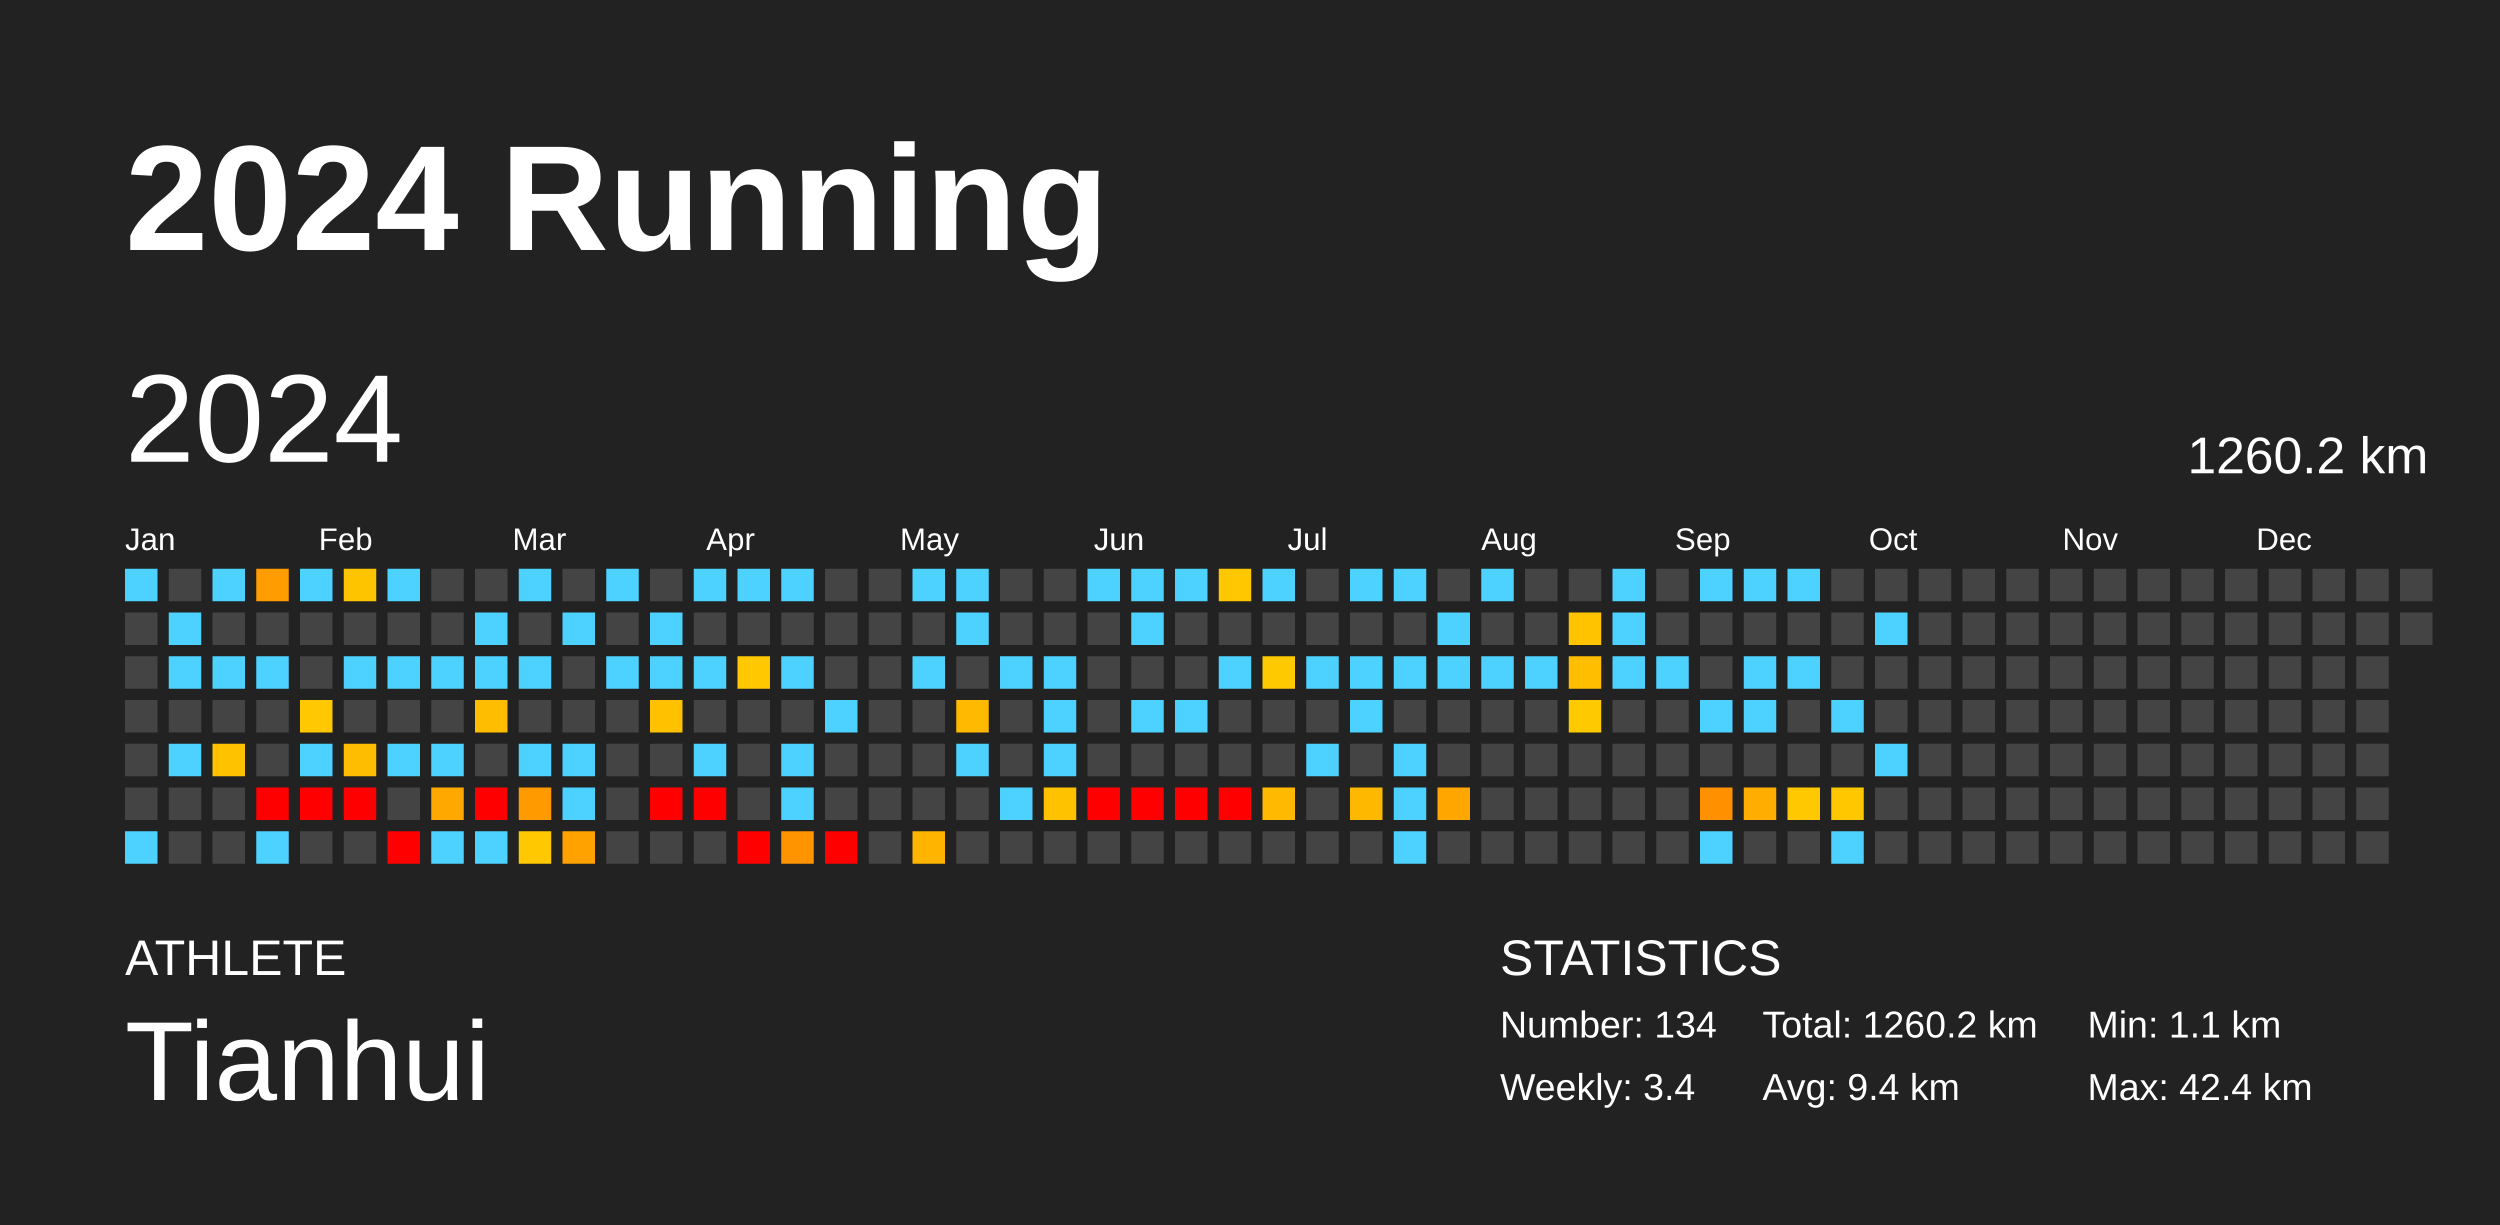
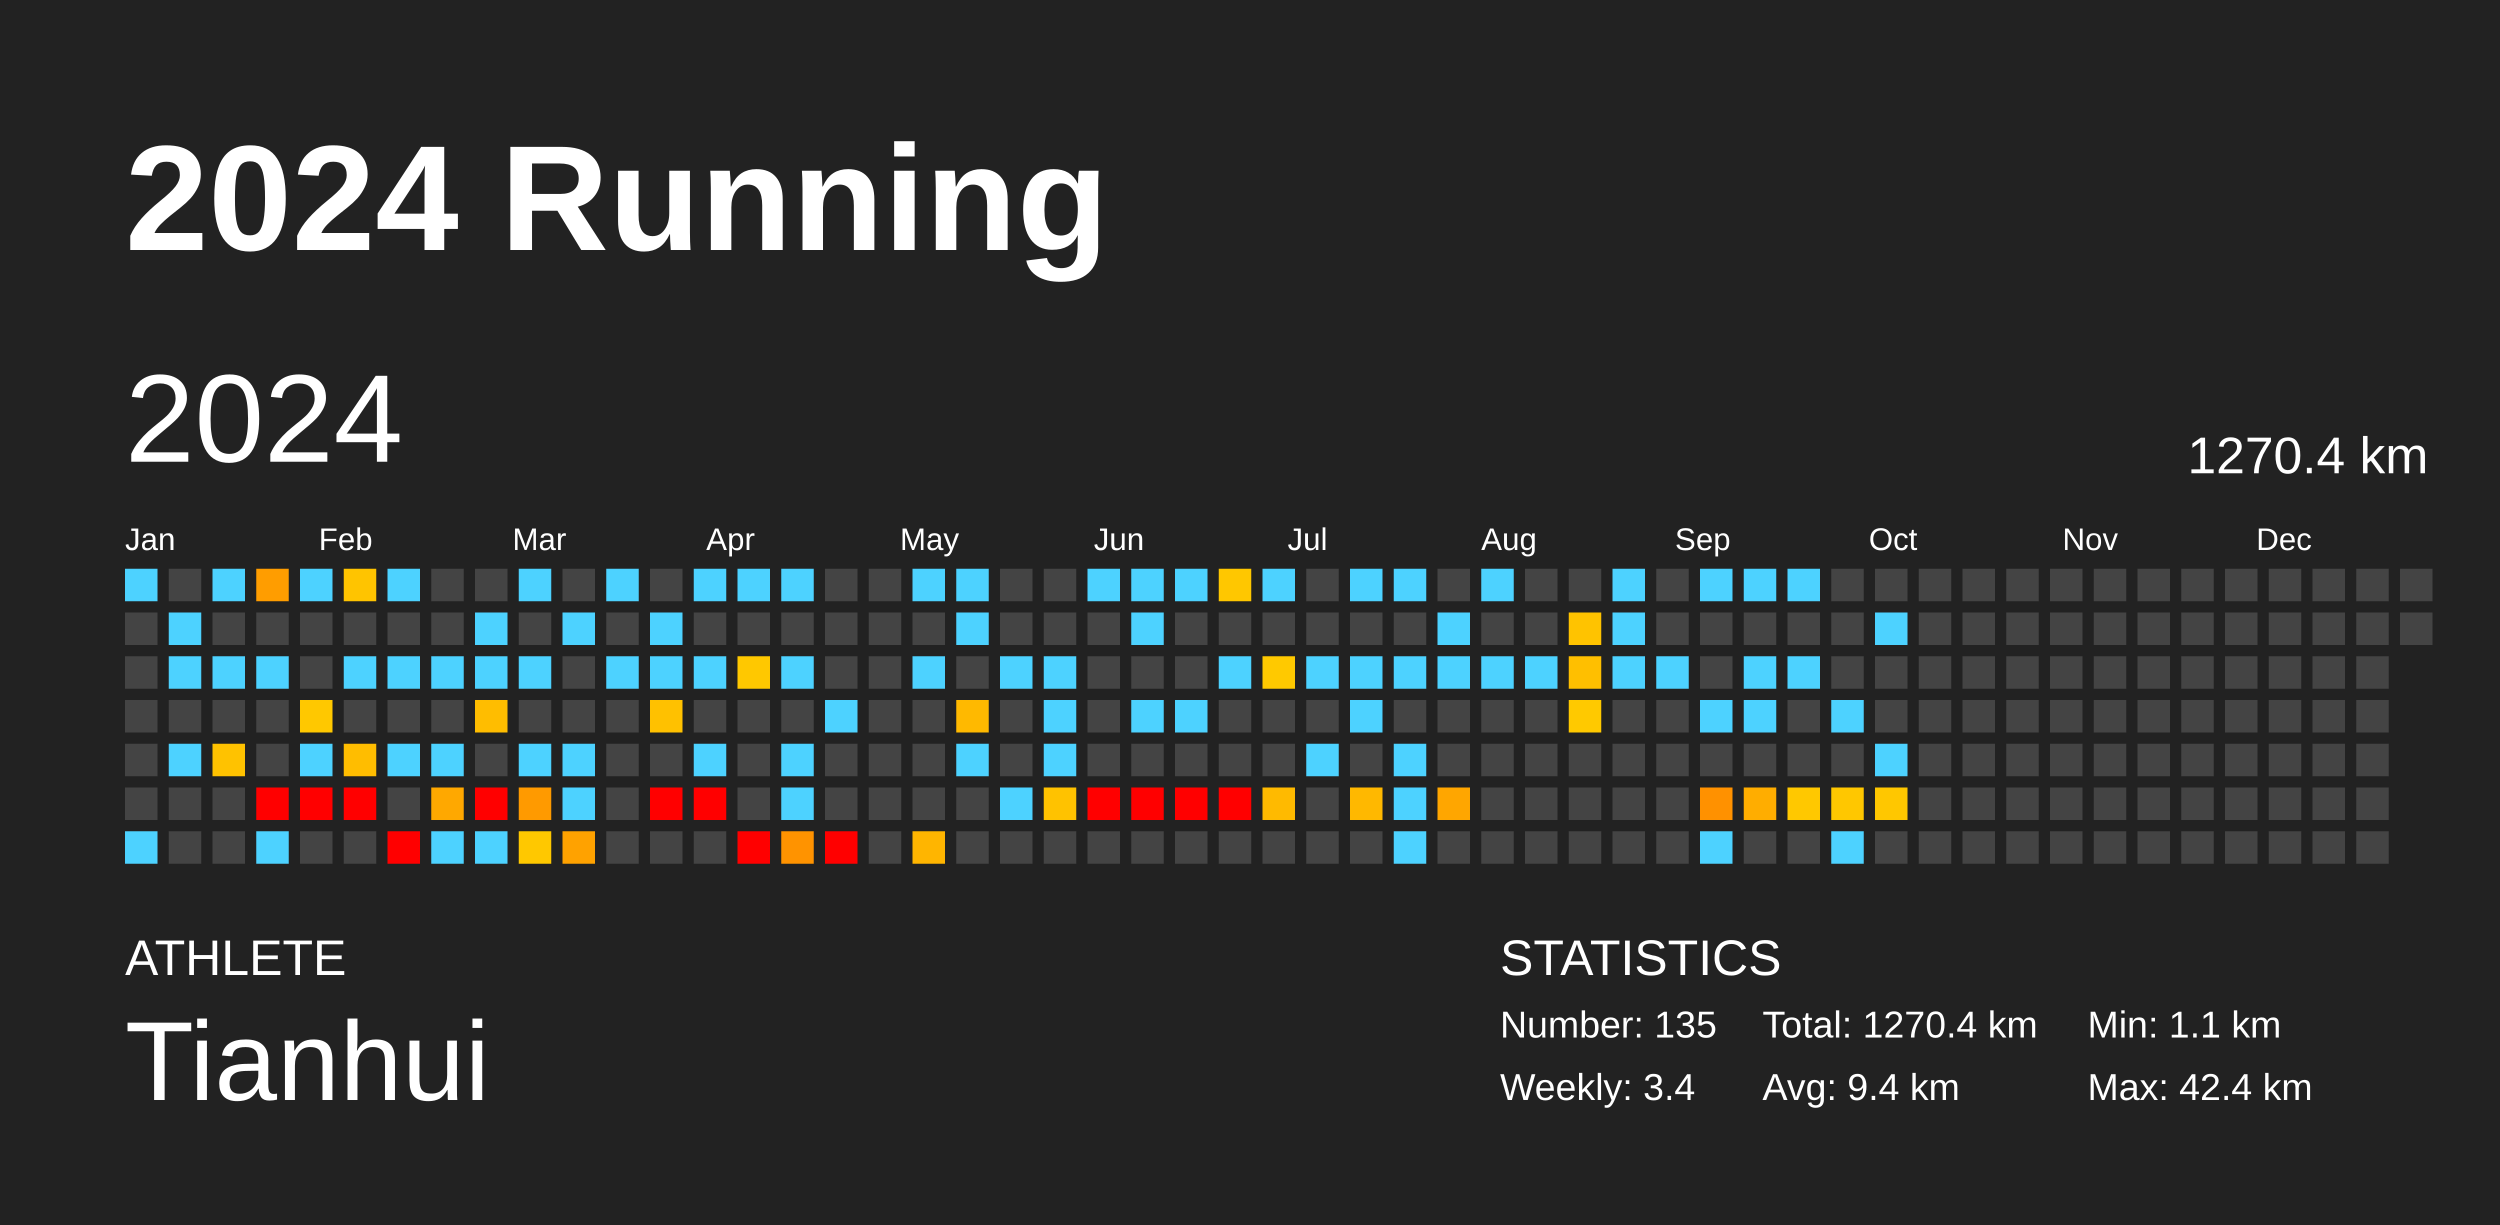
<svg xmlns="http://www.w3.org/2000/svg" baseProfile="full" height="98mm" version="1.1" viewBox="0,0,200,98" width="200mm">
  <defs />
  <rect fill="#222222" height="98" width="200" x="0" y="0" />
  <text fill="#FFFFFF" style="font-size:12px; font-family:Arial; font-weight:bold;" x="10" y="20">2024 Running</text>
  <text fill="#FFFFFF" style="font-size:4px; font-family:Arial" x="10" y="78">ATHLETE</text>
  <text fill="#FFFFFF" style="font-size:9px; font-family:Arial" x="10" y="88">Tianhui</text>
  <text fill="#FFFFFF" style="font-size:4px; font-family:Arial" x="120" y="78">STATISTICS</text>
-   <text fill="#FFFFFF" style="font-size:3px; font-family:Arial" x="120" y="83">Number: 134</text>
+   <text fill="#FFFFFF" style="font-size:3px; font-family:Arial" x="120" y="83">Number: 135</text>
  <text fill="#FFFFFF" style="font-size:3px; font-family:Arial" x="120" y="88">Weekly: 3.4</text>
-   <text fill="#FFFFFF" style="font-size:3px; font-family:Arial" x="141" y="83">Total: 1260.2 km</text>
+   <text fill="#FFFFFF" style="font-size:3px; font-family:Arial" x="141" y="83">Total: 1270.4 km</text>
  <text fill="#FFFFFF" style="font-size:3px; font-family:Arial" x="141" y="88">Avg: 9.4 km</text>
  <text fill="#FFFFFF" style="font-size:3px; font-family:Arial" x="167" y="83">Min: 1.1 km</text>
  <text fill="#FFFFFF" style="font-size:3px; font-family:Arial" x="167" y="88">Max: 42.4 km</text>
  <text dominant-baseline="hanging" fill="#FFFFFF" style="font-size:10.0px; font-family:Arial;" x="10" y="30">2024</text>
-   <text dominant-baseline="hanging" fill="#FFFFFF" style="font-size:4.125px; font-family:Arial;" x="175" y="35">1260.2 km</text>
+   <text dominant-baseline="hanging" fill="#FFFFFF" style="font-size:4.125px; font-family:Arial;" x="175" y="35">1270.4 km</text>
  <text fill="#FFFFFF" style="font-size:2.5px; font-family:Arial" x="10.0" y="44">Jan</text>
  <text fill="#FFFFFF" style="font-size:2.5px; font-family:Arial" x="25.5" y="44">Feb</text>
  <text fill="#FFFFFF" style="font-size:2.5px; font-family:Arial" x="41.0" y="44">Mar</text>
  <text fill="#FFFFFF" style="font-size:2.5px; font-family:Arial" x="56.5" y="44">Apr</text>
  <text fill="#FFFFFF" style="font-size:2.5px; font-family:Arial" x="72.0" y="44">May</text>
  <text fill="#FFFFFF" style="font-size:2.5px; font-family:Arial" x="87.5" y="44">Jun</text>
  <text fill="#FFFFFF" style="font-size:2.5px; font-family:Arial" x="103.0" y="44">Jul</text>
  <text fill="#FFFFFF" style="font-size:2.5px; font-family:Arial" x="118.5" y="44">Aug</text>
  <text fill="#FFFFFF" style="font-size:2.5px; font-family:Arial" x="134.0" y="44">Sep</text>
  <text fill="#FFFFFF" style="font-size:2.5px; font-family:Arial" x="149.5" y="44">Oct</text>
  <text fill="#FFFFFF" style="font-size:2.5px; font-family:Arial" x="165.0" y="44">Nov</text>
  <text fill="#FFFFFF" style="font-size:2.5px; font-family:Arial" x="180.5" y="44">Dec</text>
  <rect fill="#4dd2ff" height="2.6" width="2.6" x="10.0" y="45.5" />
  <rect fill="#444444" height="2.6" width="2.6" x="10.0" y="49.0" />
  <rect fill="#444444" height="2.6" width="2.6" x="10.0" y="52.5" />
  <rect fill="#444444" height="2.6" width="2.6" x="10.0" y="56.0" />
  <rect fill="#444444" height="2.6" width="2.6" x="10.0" y="59.5" />
  <rect fill="#444444" height="2.6" width="2.6" x="10.0" y="63.0" />
  <rect fill="#4dd2ff" height="2.6" width="2.6" x="10.0" y="66.5" />
  <rect fill="#444444" height="2.6" width="2.6" x="13.5" y="45.5" />
  <rect fill="#4dd2ff" height="2.6" width="2.6" x="13.5" y="49.0" />
  <rect fill="#4dd2ff" height="2.6" width="2.6" x="13.5" y="52.5" />
  <rect fill="#444444" height="2.6" width="2.6" x="13.5" y="56.0" />
  <rect fill="#4dd2ff" height="2.6" width="2.6" x="13.5" y="59.5" />
  <rect fill="#444444" height="2.6" width="2.6" x="13.5" y="63.0" />
  <rect fill="#444444" height="2.6" width="2.6" x="13.5" y="66.5" />
  <rect fill="#4dd2ff" height="2.6" width="2.6" x="17.0" y="45.5" />
  <rect fill="#444444" height="2.6" width="2.6" x="17.0" y="49.0" />
  <rect fill="#4dd2ff" height="2.6" width="2.6" x="17.0" y="52.5" />
  <rect fill="#444444" height="2.6" width="2.6" x="17.0" y="56.0" />
  <rect fill="#ffc200" height="2.6" width="2.6" x="17.0" y="59.5" />
  <rect fill="#444444" height="2.6" width="2.6" x="17.0" y="63.0" />
  <rect fill="#444444" height="2.6" width="2.6" x="17.0" y="66.5" />
  <rect fill="#ff9d00" height="2.6" width="2.6" x="20.5" y="45.5" />
  <rect fill="#444444" height="2.6" width="2.6" x="20.5" y="49.0" />
  <rect fill="#4dd2ff" height="2.6" width="2.6" x="20.5" y="52.5" />
  <rect fill="#444444" height="2.6" width="2.6" x="20.5" y="56.0" />
  <rect fill="#444444" height="2.6" width="2.6" x="20.5" y="59.5" />
  <rect fill="red" height="2.6" width="2.6" x="20.5" y="63.0" />
  <rect fill="#4dd2ff" height="2.6" width="2.6" x="20.5" y="66.5" />
  <rect fill="#4dd2ff" height="2.6" width="2.6" x="24.0" y="45.5" />
  <rect fill="#444444" height="2.6" width="2.6" x="24.0" y="49.0" />
  <rect fill="#444444" height="2.6" width="2.6" x="24.0" y="52.5" />
  <rect fill="#ffc800" height="2.6" width="2.6" x="24.0" y="56.0" />
  <rect fill="#4dd2ff" height="2.6" width="2.6" x="24.0" y="59.5" />
  <rect fill="red" height="2.6" width="2.6" x="24.0" y="63.0" />
  <rect fill="#444444" height="2.6" width="2.6" x="24.0" y="66.5" />
  <rect fill="#ffc400" height="2.6" width="2.6" x="27.5" y="45.5" />
  <rect fill="#444444" height="2.6" width="2.6" x="27.5" y="49.0" />
  <rect fill="#4dd2ff" height="2.6" width="2.6" x="27.5" y="52.5" />
  <rect fill="#444444" height="2.6" width="2.6" x="27.5" y="56.0" />
  <rect fill="#ffbd00" height="2.6" width="2.6" x="27.5" y="59.5" />
  <rect fill="red" height="2.6" width="2.6" x="27.5" y="63.0" />
  <rect fill="#444444" height="2.6" width="2.6" x="27.5" y="66.5" />
  <rect fill="#4dd2ff" height="2.6" width="2.6" x="31.0" y="45.5" />
  <rect fill="#444444" height="2.6" width="2.6" x="31.0" y="49.0" />
  <rect fill="#4dd2ff" height="2.6" width="2.6" x="31.0" y="52.5" />
  <rect fill="#444444" height="2.6" width="2.6" x="31.0" y="56.0" />
  <rect fill="#4dd2ff" height="2.6" width="2.6" x="31.0" y="59.5" />
  <rect fill="#444444" height="2.6" width="2.6" x="31.0" y="63.0" />
  <rect fill="red" height="2.6" width="2.6" x="31.0" y="66.5" />
  <rect fill="#444444" height="2.6" width="2.6" x="34.5" y="45.5" />
  <rect fill="#444444" height="2.6" width="2.6" x="34.5" y="49.0" />
  <rect fill="#4dd2ff" height="2.6" width="2.6" x="34.5" y="52.5" />
  <rect fill="#444444" height="2.6" width="2.6" x="34.5" y="56.0" />
  <rect fill="#4dd2ff" height="2.6" width="2.6" x="34.5" y="59.5" />
  <rect fill="#ffa800" height="2.6" width="2.6" x="34.5" y="63.0" />
  <rect fill="#4dd2ff" height="2.6" width="2.6" x="34.5" y="66.5" />
  <rect fill="#444444" height="2.6" width="2.6" x="38.0" y="45.5" />
  <rect fill="#4dd2ff" height="2.6" width="2.6" x="38.0" y="49.0" />
  <rect fill="#4dd2ff" height="2.6" width="2.6" x="38.0" y="52.5" />
  <rect fill="#ffbd00" height="2.6" width="2.6" x="38.0" y="56.0" />
  <rect fill="#444444" height="2.6" width="2.6" x="38.0" y="59.5" />
  <rect fill="red" height="2.6" width="2.6" x="38.0" y="63.0" />
  <rect fill="#4dd2ff" height="2.6" width="2.6" x="38.0" y="66.5" />
  <rect fill="#4dd2ff" height="2.6" width="2.6" x="41.5" y="45.5" />
  <rect fill="#444444" height="2.6" width="2.6" x="41.5" y="49.0" />
  <rect fill="#4dd2ff" height="2.6" width="2.6" x="41.5" y="52.5" />
  <rect fill="#444444" height="2.6" width="2.6" x="41.5" y="56.0" />
  <rect fill="#4dd2ff" height="2.6" width="2.6" x="41.5" y="59.5" />
  <rect fill="#ff9a00" height="2.6" width="2.6" x="41.5" y="63.0" />
  <rect fill="#ffc800" height="2.6" width="2.6" x="41.5" y="66.5" />
  <rect fill="#444444" height="2.6" width="2.6" x="45.0" y="45.5" />
  <rect fill="#4dd2ff" height="2.6" width="2.6" x="45.0" y="49.0" />
  <rect fill="#444444" height="2.6" width="2.6" x="45.0" y="52.5" />
  <rect fill="#444444" height="2.6" width="2.6" x="45.0" y="56.0" />
  <rect fill="#4dd2ff" height="2.6" width="2.6" x="45.0" y="59.5" />
  <rect fill="#4dd2ff" height="2.6" width="2.6" x="45.0" y="63.0" />
  <rect fill="#ffa200" height="2.6" width="2.6" x="45.0" y="66.5" />
  <rect fill="#4dd2ff" height="2.6" width="2.6" x="48.5" y="45.5" />
  <rect fill="#444444" height="2.6" width="2.6" x="48.5" y="49.0" />
  <rect fill="#4dd2ff" height="2.6" width="2.6" x="48.5" y="52.5" />
  <rect fill="#444444" height="2.6" width="2.6" x="48.5" y="56.0" />
  <rect fill="#444444" height="2.6" width="2.6" x="48.5" y="59.5" />
  <rect fill="#444444" height="2.6" width="2.6" x="48.5" y="63.0" />
  <rect fill="#444444" height="2.6" width="2.6" x="48.5" y="66.5" />
  <rect fill="#444444" height="2.6" width="2.6" x="52.0" y="45.5" />
  <rect fill="#4dd2ff" height="2.6" width="2.6" x="52.0" y="49.0" />
  <rect fill="#4dd2ff" height="2.6" width="2.6" x="52.0" y="52.5" />
  <rect fill="#ffc100" height="2.6" width="2.6" x="52.0" y="56.0" />
  <rect fill="#444444" height="2.6" width="2.6" x="52.0" y="59.5" />
  <rect fill="red" height="2.6" width="2.6" x="52.0" y="63.0" />
  <rect fill="#444444" height="2.6" width="2.6" x="52.0" y="66.5" />
  <rect fill="#4dd2ff" height="2.6" width="2.6" x="55.5" y="45.5" />
  <rect fill="#444444" height="2.6" width="2.6" x="55.5" y="49.0" />
  <rect fill="#4dd2ff" height="2.6" width="2.6" x="55.5" y="52.5" />
  <rect fill="#444444" height="2.6" width="2.6" x="55.5" y="56.0" />
  <rect fill="#4dd2ff" height="2.6" width="2.6" x="55.5" y="59.5" />
  <rect fill="red" height="2.6" width="2.6" x="55.5" y="63.0" />
  <rect fill="#444444" height="2.6" width="2.6" x="55.5" y="66.5" />
  <rect fill="#4dd2ff" height="2.6" width="2.6" x="59.0" y="45.5" />
  <rect fill="#444444" height="2.6" width="2.6" x="59.0" y="49.0" />
  <rect fill="#ffc800" height="2.6" width="2.6" x="59.0" y="52.5" />
  <rect fill="#444444" height="2.6" width="2.6" x="59.0" y="56.0" />
  <rect fill="#444444" height="2.6" width="2.6" x="59.0" y="59.5" />
  <rect fill="#444444" height="2.6" width="2.6" x="59.0" y="63.0" />
  <rect fill="red" height="2.6" width="2.6" x="59.0" y="66.5" />
  <rect fill="#4dd2ff" height="2.6" width="2.6" x="62.5" y="45.5" />
  <rect fill="#444444" height="2.6" width="2.6" x="62.5" y="49.0" />
  <rect fill="#4dd2ff" height="2.6" width="2.6" x="62.5" y="52.5" />
  <rect fill="#444444" height="2.6" width="2.6" x="62.5" y="56.0" />
  <rect fill="#4dd2ff" height="2.6" width="2.6" x="62.5" y="59.5" />
  <rect fill="#4dd2ff" height="2.6" width="2.6" x="62.5" y="63.0" />
  <rect fill="#ff9300" height="2.6" width="2.6" x="62.5" y="66.5" />
  <rect fill="#444444" height="2.6" width="2.6" x="66.0" y="45.5" />
  <rect fill="#444444" height="2.6" width="2.6" x="66.0" y="49.0" />
  <rect fill="#444444" height="2.6" width="2.6" x="66.0" y="52.5" />
  <rect fill="#4dd2ff" height="2.6" width="2.6" x="66.0" y="56.0" />
  <rect fill="#444444" height="2.6" width="2.6" x="66.0" y="59.5" />
  <rect fill="#444444" height="2.6" width="2.6" x="66.0" y="63.0" />
  <rect fill="red" height="2.6" width="2.6" x="66.0" y="66.5" />
  <rect fill="#444444" height="2.6" width="2.6" x="69.5" y="45.5" />
  <rect fill="#444444" height="2.6" width="2.6" x="69.5" y="49.0" />
  <rect fill="#444444" height="2.6" width="2.6" x="69.5" y="52.5" />
  <rect fill="#444444" height="2.6" width="2.6" x="69.5" y="56.0" />
  <rect fill="#444444" height="2.6" width="2.6" x="69.5" y="59.5" />
  <rect fill="#444444" height="2.6" width="2.6" x="69.5" y="63.0" />
  <rect fill="#444444" height="2.6" width="2.6" x="69.5" y="66.5" />
  <rect fill="#4dd2ff" height="2.6" width="2.6" x="73.0" y="45.5" />
  <rect fill="#444444" height="2.6" width="2.6" x="73.0" y="49.0" />
  <rect fill="#4dd2ff" height="2.6" width="2.6" x="73.0" y="52.5" />
  <rect fill="#444444" height="2.6" width="2.6" x="73.0" y="56.0" />
  <rect fill="#444444" height="2.6" width="2.6" x="73.0" y="59.5" />
  <rect fill="#444444" height="2.6" width="2.6" x="73.0" y="63.0" />
  <rect fill="#ffb500" height="2.6" width="2.6" x="73.0" y="66.5" />
  <rect fill="#4dd2ff" height="2.6" width="2.6" x="76.5" y="45.5" />
  <rect fill="#4dd2ff" height="2.6" width="2.6" x="76.5" y="49.0" />
  <rect fill="#444444" height="2.6" width="2.6" x="76.5" y="52.5" />
  <rect fill="#ffb900" height="2.6" width="2.6" x="76.5" y="56.0" />
  <rect fill="#4dd2ff" height="2.6" width="2.6" x="76.5" y="59.5" />
  <rect fill="#444444" height="2.6" width="2.6" x="76.5" y="63.0" />
  <rect fill="#444444" height="2.6" width="2.6" x="76.5" y="66.5" />
  <rect fill="#444444" height="2.6" width="2.6" x="80.0" y="45.5" />
  <rect fill="#444444" height="2.6" width="2.6" x="80.0" y="49.0" />
  <rect fill="#4dd2ff" height="2.6" width="2.6" x="80.0" y="52.5" />
  <rect fill="#444444" height="2.6" width="2.6" x="80.0" y="56.0" />
  <rect fill="#444444" height="2.6" width="2.6" x="80.0" y="59.5" />
  <rect fill="#4dd2ff" height="2.6" width="2.6" x="80.0" y="63.0" />
  <rect fill="#444444" height="2.6" width="2.6" x="80.0" y="66.5" />
  <rect fill="#444444" height="2.6" width="2.6" x="83.5" y="45.5" />
  <rect fill="#444444" height="2.6" width="2.6" x="83.5" y="49.0" />
  <rect fill="#4dd2ff" height="2.6" width="2.6" x="83.5" y="52.5" />
  <rect fill="#4dd2ff" height="2.6" width="2.6" x="83.5" y="56.0" />
  <rect fill="#4dd2ff" height="2.6" width="2.6" x="83.5" y="59.5" />
  <rect fill="#ffc200" height="2.6" width="2.6" x="83.5" y="63.0" />
  <rect fill="#444444" height="2.6" width="2.6" x="83.5" y="66.5" />
  <rect fill="#4dd2ff" height="2.6" width="2.6" x="87.0" y="45.5" />
  <rect fill="#444444" height="2.6" width="2.6" x="87.0" y="49.0" />
  <rect fill="#444444" height="2.6" width="2.6" x="87.0" y="52.5" />
  <rect fill="#444444" height="2.6" width="2.6" x="87.0" y="56.0" />
  <rect fill="#444444" height="2.6" width="2.6" x="87.0" y="59.5" />
  <rect fill="red" height="2.6" width="2.6" x="87.0" y="63.0" />
  <rect fill="#444444" height="2.6" width="2.6" x="87.0" y="66.5" />
  <rect fill="#4dd2ff" height="2.6" width="2.6" x="90.5" y="45.5" />
  <rect fill="#4dd2ff" height="2.6" width="2.6" x="90.5" y="49.0" />
  <rect fill="#444444" height="2.6" width="2.6" x="90.5" y="52.5" />
  <rect fill="#4dd2ff" height="2.6" width="2.6" x="90.5" y="56.0" />
  <rect fill="#444444" height="2.6" width="2.6" x="90.5" y="59.5" />
  <rect fill="red" height="2.6" width="2.6" x="90.5" y="63.0" />
  <rect fill="#444444" height="2.6" width="2.6" x="90.5" y="66.5" />
  <rect fill="#4dd2ff" height="2.6" width="2.6" x="94.0" y="45.5" />
  <rect fill="#444444" height="2.6" width="2.6" x="94.0" y="49.0" />
  <rect fill="#444444" height="2.6" width="2.6" x="94.0" y="52.5" />
  <rect fill="#4dd2ff" height="2.6" width="2.6" x="94.0" y="56.0" />
  <rect fill="#444444" height="2.6" width="2.6" x="94.0" y="59.5" />
  <rect fill="red" height="2.6" width="2.6" x="94.0" y="63.0" />
  <rect fill="#444444" height="2.6" width="2.6" x="94.0" y="66.5" />
  <rect fill="#ffc700" height="2.6" width="2.6" x="97.5" y="45.5" />
  <rect fill="#444444" height="2.6" width="2.6" x="97.5" y="49.0" />
  <rect fill="#4dd2ff" height="2.6" width="2.6" x="97.5" y="52.5" />
  <rect fill="#444444" height="2.6" width="2.6" x="97.5" y="56.0" />
  <rect fill="#444444" height="2.6" width="2.6" x="97.5" y="59.5" />
  <rect fill="red" height="2.6" width="2.6" x="97.5" y="63.0" />
  <rect fill="#444444" height="2.6" width="2.6" x="97.5" y="66.5" />
  <rect fill="#4dd2ff" height="2.6" width="2.6" x="101.0" y="45.5" />
  <rect fill="#444444" height="2.6" width="2.6" x="101.0" y="49.0" />
  <rect fill="#ffc900" height="2.6" width="2.6" x="101.0" y="52.5" />
  <rect fill="#444444" height="2.6" width="2.6" x="101.0" y="56.0" />
  <rect fill="#444444" height="2.6" width="2.6" x="101.0" y="59.5" />
  <rect fill="#ffba00" height="2.6" width="2.6" x="101.0" y="63.0" />
  <rect fill="#444444" height="2.6" width="2.6" x="101.0" y="66.5" />
  <rect fill="#444444" height="2.6" width="2.6" x="104.5" y="45.5" />
  <rect fill="#444444" height="2.6" width="2.6" x="104.5" y="49.0" />
  <rect fill="#4dd2ff" height="2.6" width="2.6" x="104.5" y="52.5" />
  <rect fill="#444444" height="2.6" width="2.6" x="104.5" y="56.0" />
  <rect fill="#4dd2ff" height="2.6" width="2.6" x="104.5" y="59.5" />
  <rect fill="#444444" height="2.6" width="2.6" x="104.5" y="63.0" />
  <rect fill="#444444" height="2.6" width="2.6" x="104.5" y="66.5" />
  <rect fill="#4dd2ff" height="2.6" width="2.6" x="108.0" y="45.5" />
  <rect fill="#444444" height="2.6" width="2.6" x="108.0" y="49.0" />
  <rect fill="#4dd2ff" height="2.6" width="2.6" x="108.0" y="52.5" />
  <rect fill="#4dd2ff" height="2.6" width="2.6" x="108.0" y="56.0" />
  <rect fill="#444444" height="2.6" width="2.6" x="108.0" y="59.5" />
  <rect fill="#ffb800" height="2.6" width="2.6" x="108.0" y="63.0" />
  <rect fill="#444444" height="2.6" width="2.6" x="108.0" y="66.5" />
  <rect fill="#4dd2ff" height="2.6" width="2.6" x="111.5" y="45.5" />
  <rect fill="#444444" height="2.6" width="2.6" x="111.5" y="49.0" />
  <rect fill="#4dd2ff" height="2.6" width="2.6" x="111.5" y="52.5" />
  <rect fill="#444444" height="2.6" width="2.6" x="111.5" y="56.0" />
  <rect fill="#4dd2ff" height="2.6" width="2.6" x="111.5" y="59.5" />
  <rect fill="#4dd2ff" height="2.6" width="2.6" x="111.5" y="63.0" />
  <rect fill="#4dd2ff" height="2.6" width="2.6" x="111.5" y="66.5" />
  <rect fill="#444444" height="2.6" width="2.6" x="115.0" y="45.5" />
  <rect fill="#4dd2ff" height="2.6" width="2.6" x="115.0" y="49.0" />
  <rect fill="#4dd2ff" height="2.6" width="2.6" x="115.0" y="52.5" />
  <rect fill="#444444" height="2.6" width="2.6" x="115.0" y="56.0" />
  <rect fill="#444444" height="2.6" width="2.6" x="115.0" y="59.5" />
  <rect fill="#ffa600" height="2.6" width="2.6" x="115.0" y="63.0" />
  <rect fill="#444444" height="2.6" width="2.6" x="115.0" y="66.5" />
  <rect fill="#4dd2ff" height="2.6" width="2.6" x="118.5" y="45.5" />
  <rect fill="#444444" height="2.6" width="2.6" x="118.5" y="49.0" />
  <rect fill="#4dd2ff" height="2.6" width="2.6" x="118.5" y="52.5" />
  <rect fill="#444444" height="2.6" width="2.6" x="118.5" y="56.0" />
  <rect fill="#444444" height="2.6" width="2.6" x="118.5" y="59.5" />
  <rect fill="#444444" height="2.6" width="2.6" x="118.5" y="63.0" />
  <rect fill="#444444" height="2.6" width="2.6" x="118.5" y="66.5" />
  <rect fill="#444444" height="2.6" width="2.6" x="122.0" y="45.5" />
  <rect fill="#444444" height="2.6" width="2.6" x="122.0" y="49.0" />
  <rect fill="#4dd2ff" height="2.6" width="2.6" x="122.0" y="52.5" />
  <rect fill="#444444" height="2.6" width="2.6" x="122.0" y="56.0" />
  <rect fill="#444444" height="2.6" width="2.6" x="122.0" y="59.5" />
  <rect fill="#444444" height="2.6" width="2.6" x="122.0" y="63.0" />
  <rect fill="#444444" height="2.6" width="2.6" x="122.0" y="66.5" />
  <rect fill="#444444" height="2.6" width="2.6" x="125.5" y="45.5" />
  <rect fill="#ffc300" height="2.6" width="2.6" x="125.5" y="49.0" />
  <rect fill="#ffbf00" height="2.6" width="2.6" x="125.5" y="52.5" />
  <rect fill="#ffc900" height="2.6" width="2.6" x="125.5" y="56.0" />
  <rect fill="#444444" height="2.6" width="2.6" x="125.5" y="59.5" />
  <rect fill="#444444" height="2.6" width="2.6" x="125.5" y="63.0" />
  <rect fill="#444444" height="2.6" width="2.6" x="125.5" y="66.5" />
  <rect fill="#4dd2ff" height="2.6" width="2.6" x="129.0" y="45.5" />
  <rect fill="#4dd2ff" height="2.6" width="2.6" x="129.0" y="49.0" />
  <rect fill="#4dd2ff" height="2.6" width="2.6" x="129.0" y="52.5" />
  <rect fill="#444444" height="2.6" width="2.6" x="129.0" y="56.0" />
  <rect fill="#444444" height="2.6" width="2.6" x="129.0" y="59.5" />
  <rect fill="#444444" height="2.6" width="2.6" x="129.0" y="63.0" />
  <rect fill="#444444" height="2.6" width="2.6" x="129.0" y="66.5" />
  <rect fill="#444444" height="2.6" width="2.6" x="132.5" y="45.5" />
  <rect fill="#444444" height="2.6" width="2.6" x="132.5" y="49.0" />
  <rect fill="#4dd2ff" height="2.6" width="2.6" x="132.5" y="52.5" />
  <rect fill="#444444" height="2.6" width="2.6" x="132.5" y="56.0" />
  <rect fill="#444444" height="2.6" width="2.6" x="132.5" y="59.5" />
  <rect fill="#444444" height="2.6" width="2.6" x="132.5" y="63.0" />
  <rect fill="#444444" height="2.6" width="2.6" x="132.5" y="66.5" />
  <rect fill="#4dd2ff" height="2.6" width="2.6" x="136.0" y="45.5" />
  <rect fill="#444444" height="2.6" width="2.6" x="136.0" y="49.0" />
  <rect fill="#444444" height="2.6" width="2.6" x="136.0" y="52.5" />
  <rect fill="#4dd2ff" height="2.6" width="2.6" x="136.0" y="56.0" />
  <rect fill="#444444" height="2.6" width="2.6" x="136.0" y="59.5" />
  <rect fill="#ff9100" height="2.6" width="2.6" x="136.0" y="63.0" />
  <rect fill="#4dd2ff" height="2.6" width="2.6" x="136.0" y="66.5" />
  <rect fill="#4dd2ff" height="2.6" width="2.6" x="139.5" y="45.5" />
  <rect fill="#444444" height="2.6" width="2.6" x="139.5" y="49.0" />
  <rect fill="#4dd2ff" height="2.6" width="2.6" x="139.5" y="52.5" />
  <rect fill="#4dd2ff" height="2.6" width="2.6" x="139.5" y="56.0" />
  <rect fill="#444444" height="2.6" width="2.6" x="139.5" y="59.5" />
  <rect fill="#ffad00" height="2.6" width="2.6" x="139.5" y="63.0" />
  <rect fill="#444444" height="2.6" width="2.6" x="139.5" y="66.5" />
  <rect fill="#4dd2ff" height="2.6" width="2.6" x="143.0" y="45.5" />
  <rect fill="#444444" height="2.6" width="2.6" x="143.0" y="49.0" />
  <rect fill="#4dd2ff" height="2.6" width="2.6" x="143.0" y="52.5" />
  <rect fill="#444444" height="2.6" width="2.6" x="143.0" y="56.0" />
  <rect fill="#444444" height="2.6" width="2.6" x="143.0" y="59.5" />
  <rect fill="#ffc800" height="2.6" width="2.6" x="143.0" y="63.0" />
  <rect fill="#444444" height="2.6" width="2.6" x="143.0" y="66.5" />
  <rect fill="#444444" height="2.6" width="2.6" x="146.5" y="45.5" />
  <rect fill="#444444" height="2.6" width="2.6" x="146.5" y="49.0" />
  <rect fill="#444444" height="2.6" width="2.6" x="146.5" y="52.5" />
  <rect fill="#4dd2ff" height="2.6" width="2.6" x="146.5" y="56.0" />
  <rect fill="#444444" height="2.6" width="2.6" x="146.5" y="59.5" />
  <rect fill="#ffc700" height="2.6" width="2.6" x="146.5" y="63.0" />
  <rect fill="#4dd2ff" height="2.6" width="2.6" x="146.5" y="66.5" />
  <rect fill="#444444" height="2.6" width="2.6" x="150.0" y="45.5" />
  <rect fill="#4dd2ff" height="2.6" width="2.6" x="150.0" y="49.0" />
  <rect fill="#444444" height="2.6" width="2.6" x="150.0" y="52.5" />
  <rect fill="#444444" height="2.6" width="2.6" x="150.0" y="56.0" />
  <rect fill="#4dd2ff" height="2.6" width="2.6" x="150.0" y="59.5" />
-   <rect fill="#444444" height="2.6" width="2.6" x="150.0" y="63.0" />
+   <rect fill="#ffc700" height="2.6" width="2.6" x="150.0" y="63.0" />
  <rect fill="#444444" height="2.6" width="2.6" x="150.0" y="66.5" />
  <rect fill="#444444" height="2.6" width="2.6" x="153.5" y="45.5" />
  <rect fill="#444444" height="2.6" width="2.6" x="153.5" y="49.0" />
  <rect fill="#444444" height="2.6" width="2.6" x="153.5" y="52.5" />
  <rect fill="#444444" height="2.6" width="2.6" x="153.5" y="56.0" />
  <rect fill="#444444" height="2.6" width="2.6" x="153.5" y="59.5" />
  <rect fill="#444444" height="2.6" width="2.6" x="153.5" y="63.0" />
  <rect fill="#444444" height="2.6" width="2.6" x="153.5" y="66.5" />
  <rect fill="#444444" height="2.6" width="2.6" x="157.0" y="45.5" />
  <rect fill="#444444" height="2.6" width="2.6" x="157.0" y="49.0" />
  <rect fill="#444444" height="2.6" width="2.6" x="157.0" y="52.5" />
  <rect fill="#444444" height="2.6" width="2.6" x="157.0" y="56.0" />
  <rect fill="#444444" height="2.6" width="2.6" x="157.0" y="59.5" />
  <rect fill="#444444" height="2.6" width="2.6" x="157.0" y="63.0" />
  <rect fill="#444444" height="2.6" width="2.6" x="157.0" y="66.5" />
  <rect fill="#444444" height="2.6" width="2.6" x="160.5" y="45.5" />
  <rect fill="#444444" height="2.6" width="2.6" x="160.5" y="49.0" />
  <rect fill="#444444" height="2.6" width="2.6" x="160.5" y="52.5" />
  <rect fill="#444444" height="2.6" width="2.6" x="160.5" y="56.0" />
  <rect fill="#444444" height="2.6" width="2.6" x="160.5" y="59.5" />
  <rect fill="#444444" height="2.6" width="2.6" x="160.5" y="63.0" />
  <rect fill="#444444" height="2.6" width="2.6" x="160.5" y="66.5" />
  <rect fill="#444444" height="2.6" width="2.6" x="164.0" y="45.5" />
  <rect fill="#444444" height="2.6" width="2.6" x="164.0" y="49.0" />
  <rect fill="#444444" height="2.6" width="2.6" x="164.0" y="52.5" />
  <rect fill="#444444" height="2.6" width="2.6" x="164.0" y="56.0" />
  <rect fill="#444444" height="2.6" width="2.6" x="164.0" y="59.5" />
  <rect fill="#444444" height="2.6" width="2.6" x="164.0" y="63.0" />
  <rect fill="#444444" height="2.6" width="2.6" x="164.0" y="66.5" />
  <rect fill="#444444" height="2.6" width="2.6" x="167.5" y="45.5" />
  <rect fill="#444444" height="2.6" width="2.6" x="167.5" y="49.0" />
  <rect fill="#444444" height="2.6" width="2.6" x="167.5" y="52.5" />
  <rect fill="#444444" height="2.6" width="2.6" x="167.5" y="56.0" />
  <rect fill="#444444" height="2.6" width="2.6" x="167.5" y="59.5" />
  <rect fill="#444444" height="2.6" width="2.6" x="167.5" y="63.0" />
  <rect fill="#444444" height="2.6" width="2.6" x="167.5" y="66.5" />
  <rect fill="#444444" height="2.6" width="2.6" x="171.0" y="45.5" />
  <rect fill="#444444" height="2.6" width="2.6" x="171.0" y="49.0" />
  <rect fill="#444444" height="2.6" width="2.6" x="171.0" y="52.5" />
  <rect fill="#444444" height="2.6" width="2.6" x="171.0" y="56.0" />
  <rect fill="#444444" height="2.6" width="2.6" x="171.0" y="59.5" />
  <rect fill="#444444" height="2.6" width="2.6" x="171.0" y="63.0" />
  <rect fill="#444444" height="2.6" width="2.6" x="171.0" y="66.5" />
  <rect fill="#444444" height="2.6" width="2.6" x="174.5" y="45.5" />
  <rect fill="#444444" height="2.6" width="2.6" x="174.5" y="49.0" />
  <rect fill="#444444" height="2.6" width="2.6" x="174.5" y="52.5" />
  <rect fill="#444444" height="2.6" width="2.6" x="174.5" y="56.0" />
  <rect fill="#444444" height="2.6" width="2.6" x="174.5" y="59.5" />
  <rect fill="#444444" height="2.6" width="2.6" x="174.5" y="63.0" />
  <rect fill="#444444" height="2.6" width="2.6" x="174.5" y="66.5" />
  <rect fill="#444444" height="2.6" width="2.6" x="178.0" y="45.5" />
  <rect fill="#444444" height="2.6" width="2.6" x="178.0" y="49.0" />
  <rect fill="#444444" height="2.6" width="2.6" x="178.0" y="52.5" />
  <rect fill="#444444" height="2.6" width="2.6" x="178.0" y="56.0" />
  <rect fill="#444444" height="2.6" width="2.6" x="178.0" y="59.5" />
  <rect fill="#444444" height="2.6" width="2.6" x="178.0" y="63.0" />
  <rect fill="#444444" height="2.6" width="2.6" x="178.0" y="66.5" />
  <rect fill="#444444" height="2.6" width="2.6" x="181.5" y="45.5" />
  <rect fill="#444444" height="2.6" width="2.6" x="181.5" y="49.0" />
  <rect fill="#444444" height="2.6" width="2.6" x="181.5" y="52.5" />
  <rect fill="#444444" height="2.6" width="2.6" x="181.5" y="56.0" />
  <rect fill="#444444" height="2.6" width="2.6" x="181.5" y="59.5" />
  <rect fill="#444444" height="2.6" width="2.6" x="181.5" y="63.0" />
  <rect fill="#444444" height="2.6" width="2.6" x="181.5" y="66.5" />
  <rect fill="#444444" height="2.6" width="2.6" x="185.0" y="45.5" />
  <rect fill="#444444" height="2.6" width="2.6" x="185.0" y="49.0" />
  <rect fill="#444444" height="2.6" width="2.6" x="185.0" y="52.5" />
  <rect fill="#444444" height="2.6" width="2.6" x="185.0" y="56.0" />
  <rect fill="#444444" height="2.6" width="2.6" x="185.0" y="59.5" />
  <rect fill="#444444" height="2.6" width="2.6" x="185.0" y="63.0" />
  <rect fill="#444444" height="2.6" width="2.6" x="185.0" y="66.5" />
  <rect fill="#444444" height="2.6" width="2.6" x="188.5" y="45.5" />
  <rect fill="#444444" height="2.6" width="2.6" x="188.5" y="49.0" />
  <rect fill="#444444" height="2.6" width="2.6" x="188.5" y="52.5" />
  <rect fill="#444444" height="2.6" width="2.6" x="188.5" y="56.0" />
  <rect fill="#444444" height="2.6" width="2.6" x="188.5" y="59.5" />
  <rect fill="#444444" height="2.6" width="2.6" x="188.5" y="63.0" />
  <rect fill="#444444" height="2.6" width="2.6" x="188.5" y="66.5" />
  <rect fill="#444444" height="2.6" width="2.6" x="192.0" y="45.5" />
  <rect fill="#444444" height="2.6" width="2.6" x="192.0" y="49.0" />
</svg>
